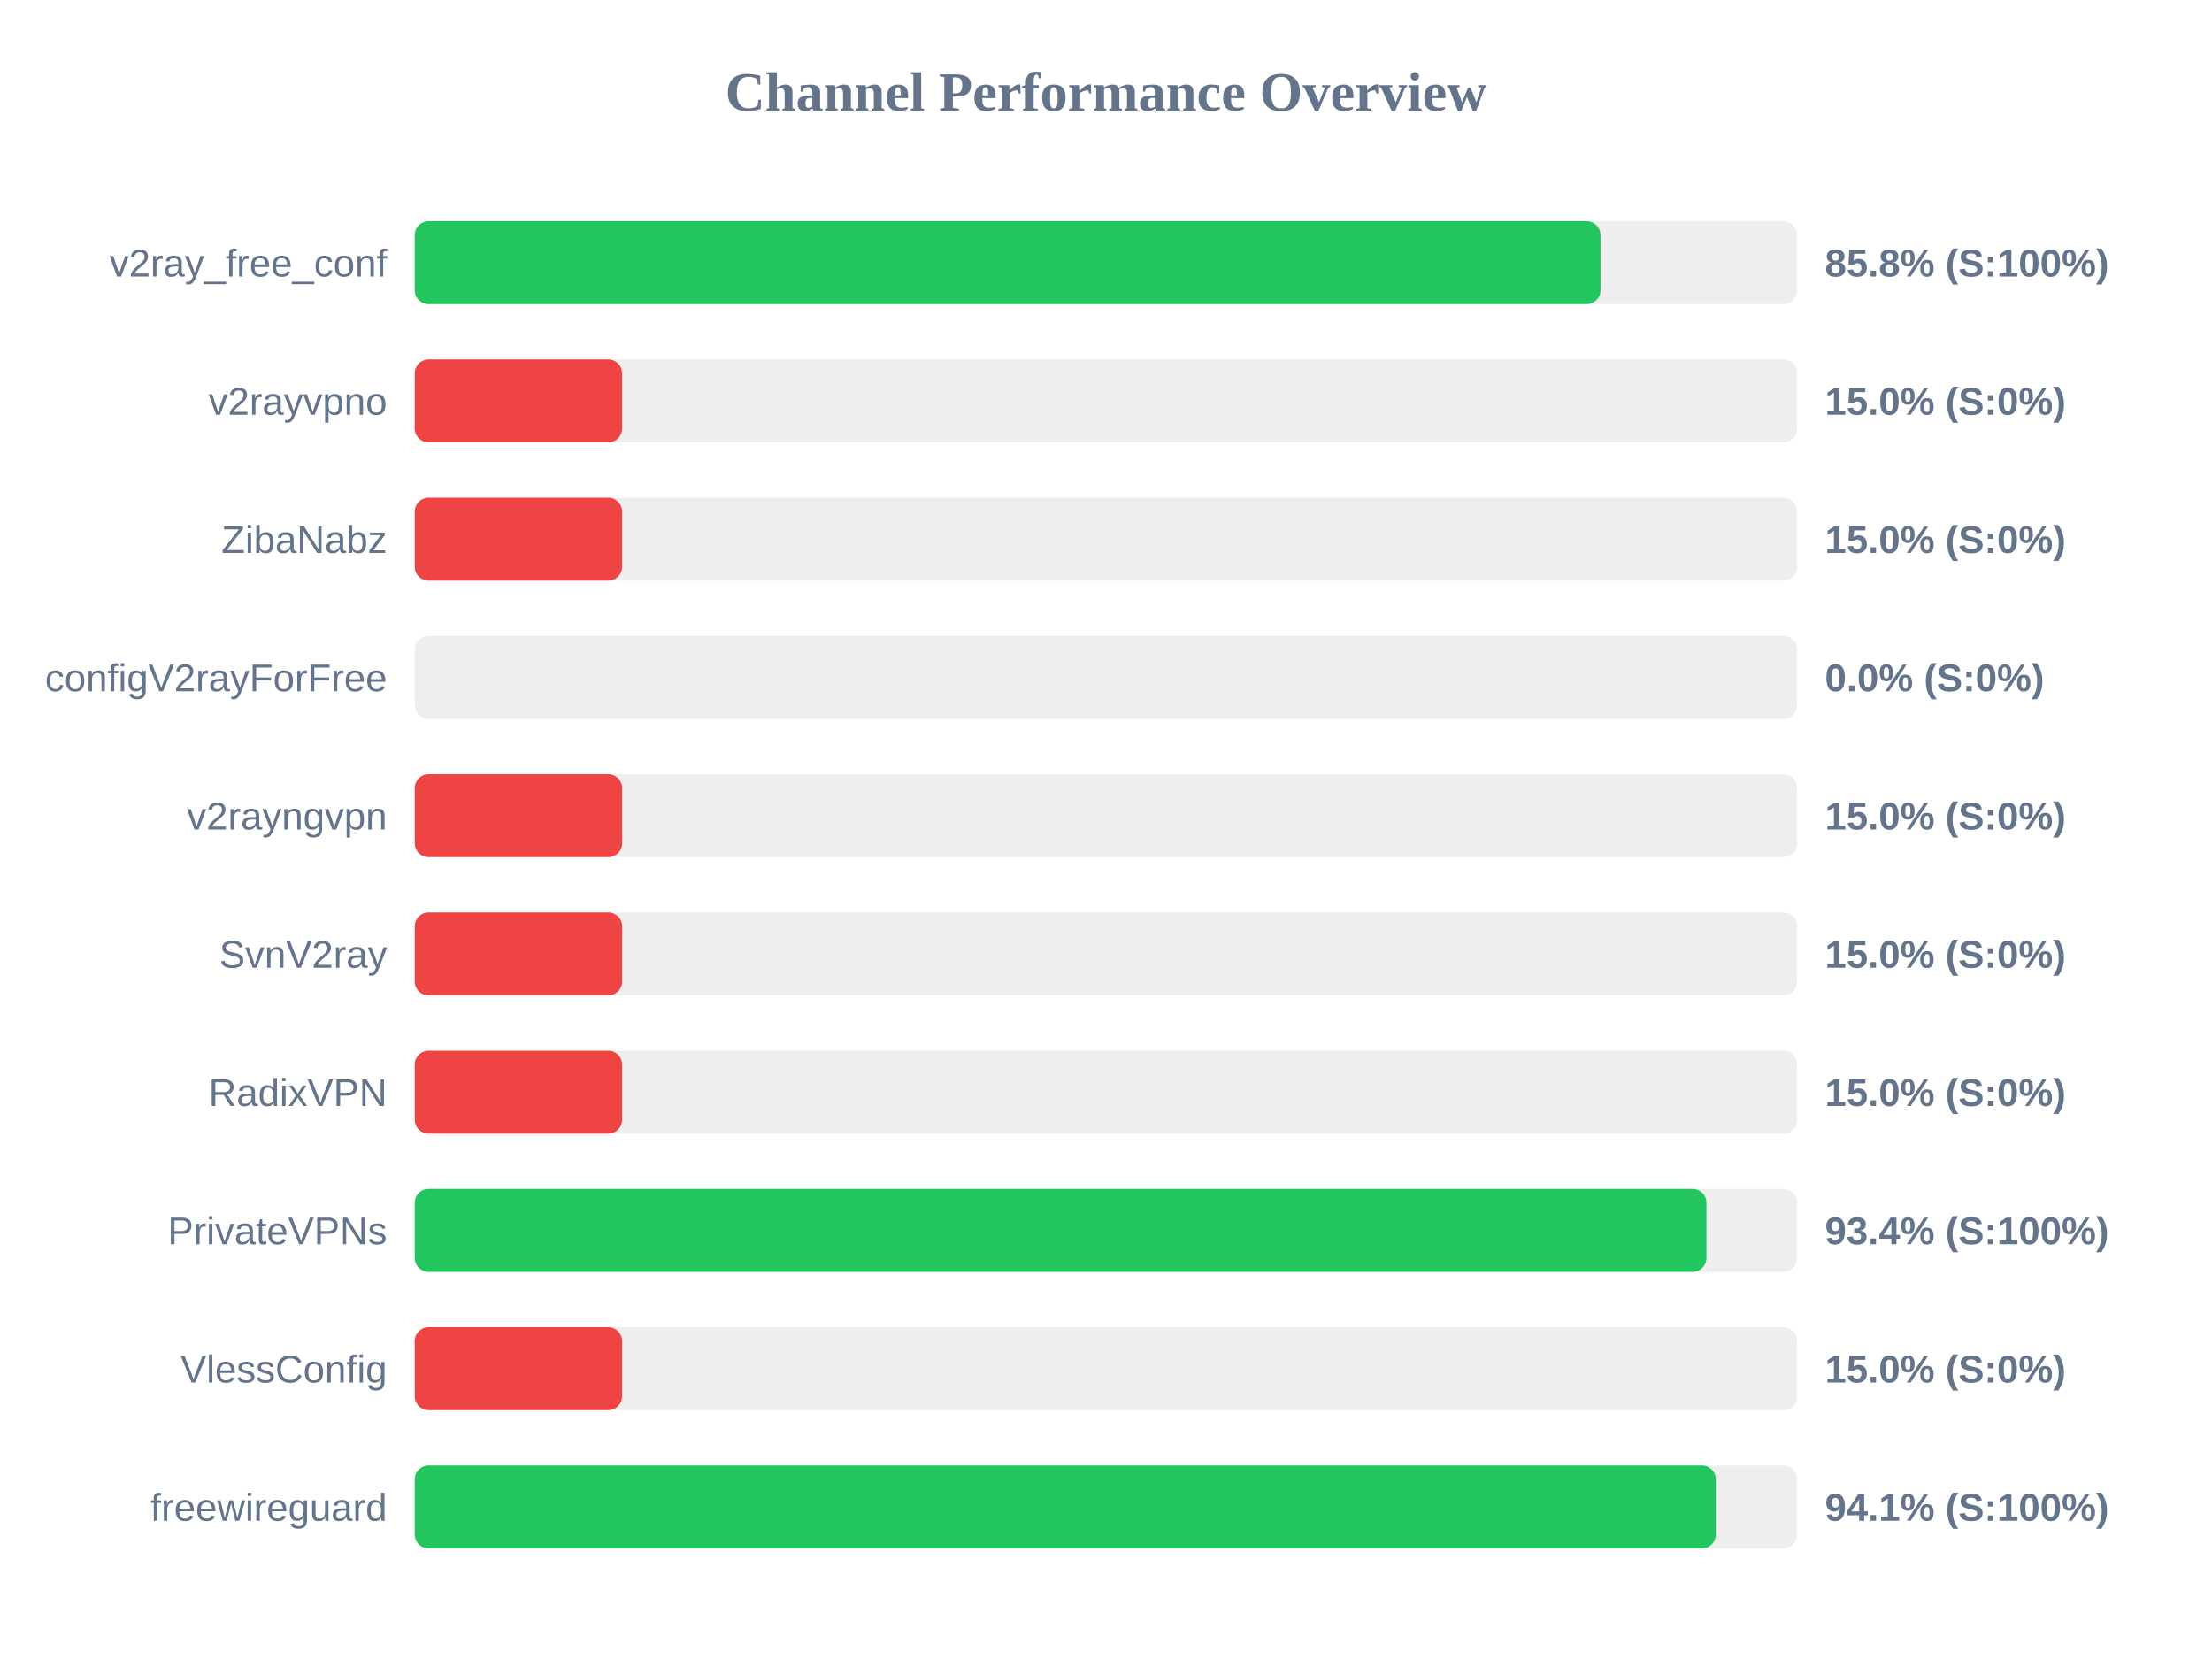
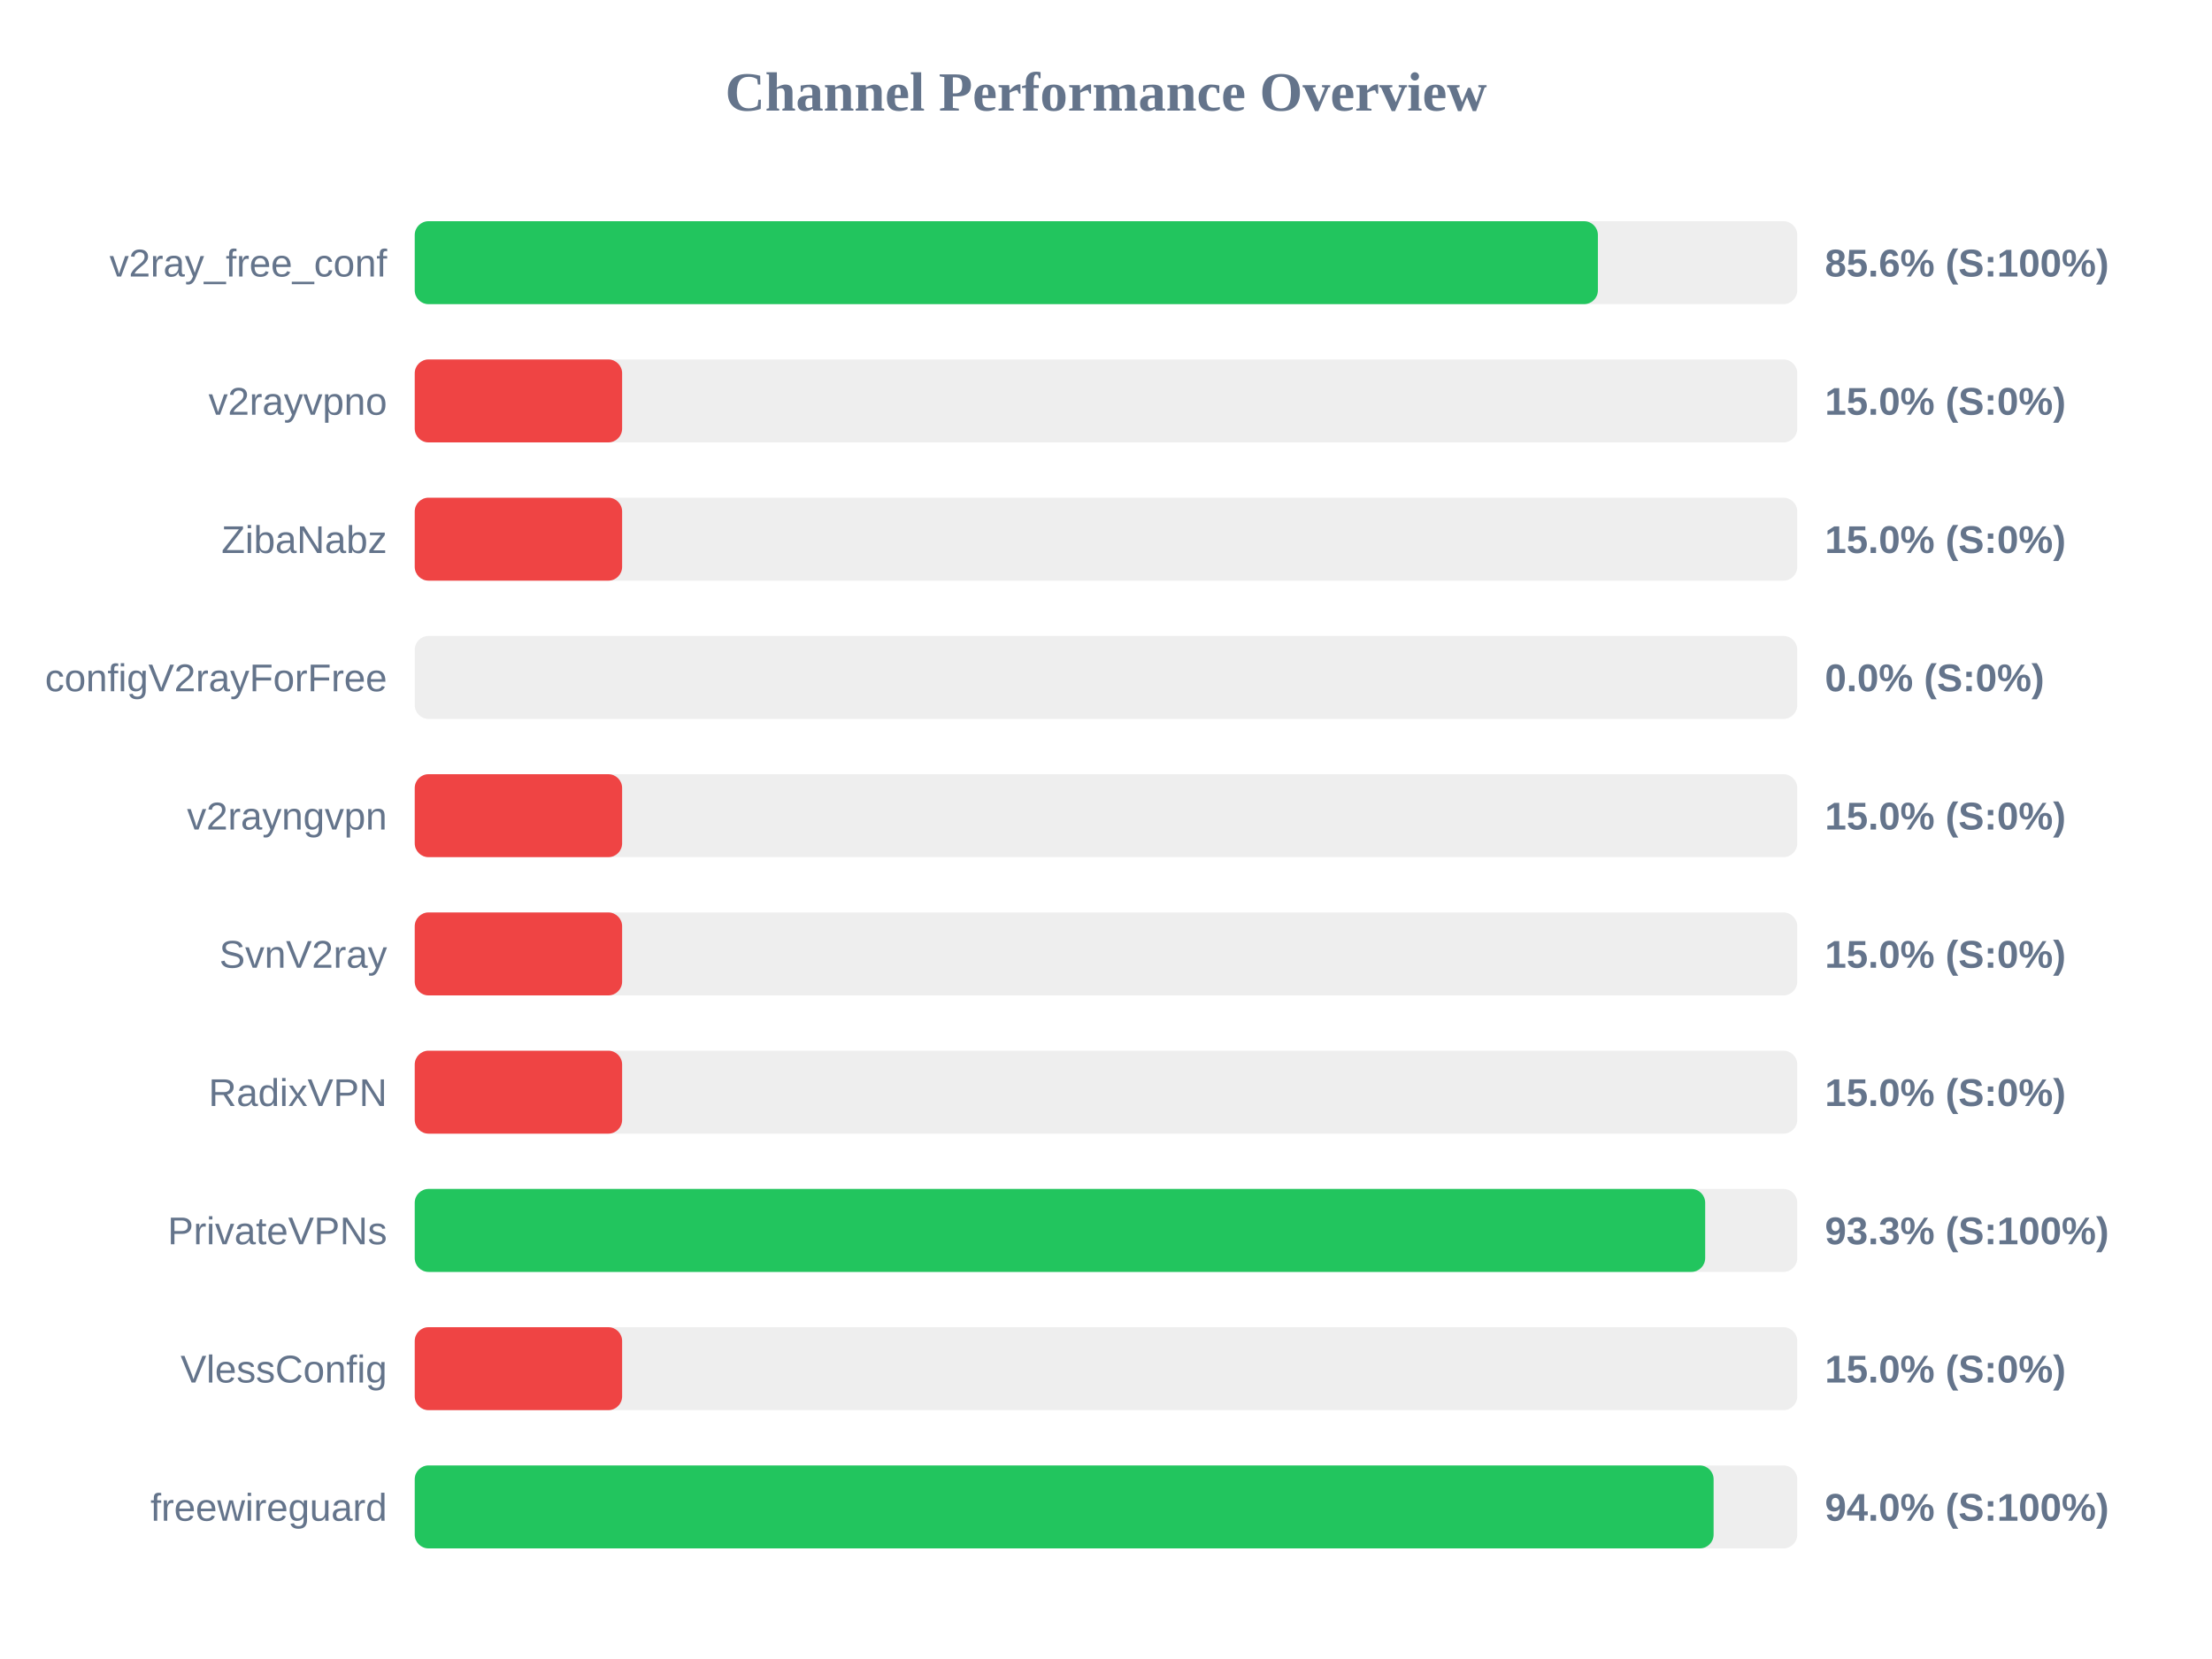
<svg xmlns="http://www.w3.org/2000/svg" width="800" height="600" version="1.1">
  <style>
        .row { font: 14px Arial; fill: #64748b; }
        .score { font: bold 14px Arial; fill: #64748b; }
    </style>
  <text x="400" y="40" text-anchor="middle" font-size="20px" font-weight="bold" fill="#64748b">Channel Performance Overview</text>
  <rect x="150" y="80" width="500" height="30" fill="#eee" rx="5" />
-   <rect x="150" y="80" width="428.85" height="30" fill="#22c55e" rx="5" />
+   <rect x="150" y="80" width="427.9" height="30" fill="#22c55e" rx="5" />
  <text x="140" y="100" text-anchor="end" class="row">v2ray_free_conf</text>
-   <text x="660" y="100" text-anchor="start" class="score">85.8% (S:100%)</text>
+   <text x="660" y="100" text-anchor="start" class="score">85.6% (S:100%)</text>
  <rect x="150" y="130" width="500" height="30" fill="#eee" rx="5" />
  <rect x="150" y="130" width="75.0" height="30" fill="#ef4444" rx="5" />
  <text x="140" y="150" text-anchor="end" class="row">v2rayvpno</text>
  <text x="660" y="150" text-anchor="start" class="score">15.0% (S:0%)</text>
  <rect x="150" y="180" width="500" height="30" fill="#eee" rx="5" />
  <rect x="150" y="180" width="75.0" height="30" fill="#ef4444" rx="5" />
  <text x="140" y="200" text-anchor="end" class="row">ZibaNabz</text>
  <text x="660" y="200" text-anchor="start" class="score">15.0% (S:0%)</text>
  <rect x="150" y="230" width="500" height="30" fill="#eee" rx="5" />
  <rect x="150" y="230" width="0.0" height="30" fill="#ef4444" rx="5" />
  <text x="140" y="250" text-anchor="end" class="row">configV2rayForFree</text>
  <text x="660" y="250" text-anchor="start" class="score">0.0% (S:0%)</text>
  <rect x="150" y="280" width="500" height="30" fill="#eee" rx="5" />
  <rect x="150" y="280" width="75.0" height="30" fill="#ef4444" rx="5" />
  <text x="140" y="300" text-anchor="end" class="row">v2rayngvpn</text>
  <text x="660" y="300" text-anchor="start" class="score">15.0% (S:0%)</text>
  <rect x="150" y="330" width="500" height="30" fill="#eee" rx="5" />
  <rect x="150" y="330" width="75.0" height="30" fill="#ef4444" rx="5" />
  <text x="140" y="350" text-anchor="end" class="row">SvnV2ray</text>
  <text x="660" y="350" text-anchor="start" class="score">15.0% (S:0%)</text>
  <rect x="150" y="380" width="500" height="30" fill="#eee" rx="5" />
  <rect x="150" y="380" width="75.0" height="30" fill="#ef4444" rx="5" />
  <text x="140" y="400" text-anchor="end" class="row">RadixVPN</text>
  <text x="660" y="400" text-anchor="start" class="score">15.0% (S:0%)</text>
  <rect x="150" y="430" width="500" height="30" fill="#eee" rx="5" />
-   <rect x="150" y="430" width="467.15" height="30" fill="#22c55e" rx="5" />
+   <rect x="150" y="430" width="466.7" height="30" fill="#22c55e" rx="5" />
  <text x="140" y="450" text-anchor="end" class="row">PrivateVPNs</text>
-   <text x="660" y="450" text-anchor="start" class="score">93.4% (S:100%)</text>
+   <text x="660" y="450" text-anchor="start" class="score">93.3% (S:100%)</text>
  <rect x="150" y="480" width="500" height="30" fill="#eee" rx="5" />
  <rect x="150" y="480" width="75.0" height="30" fill="#ef4444" rx="5" />
  <text x="140" y="500" text-anchor="end" class="row">VlessConfig</text>
  <text x="660" y="500" text-anchor="start" class="score">15.0% (S:0%)</text>
  <rect x="150" y="530" width="500" height="30" fill="#eee" rx="5" />
-   <rect x="150" y="530" width="470.55" height="30" fill="#22c55e" rx="5" />
+   <rect x="150" y="530" width="469.75" height="30" fill="#22c55e" rx="5" />
  <text x="140" y="550" text-anchor="end" class="row">freewireguard</text>
-   <text x="660" y="550" text-anchor="start" class="score">94.1% (S:100%)</text>
+   <text x="660" y="550" text-anchor="start" class="score">94.0% (S:100%)</text>
</svg>
